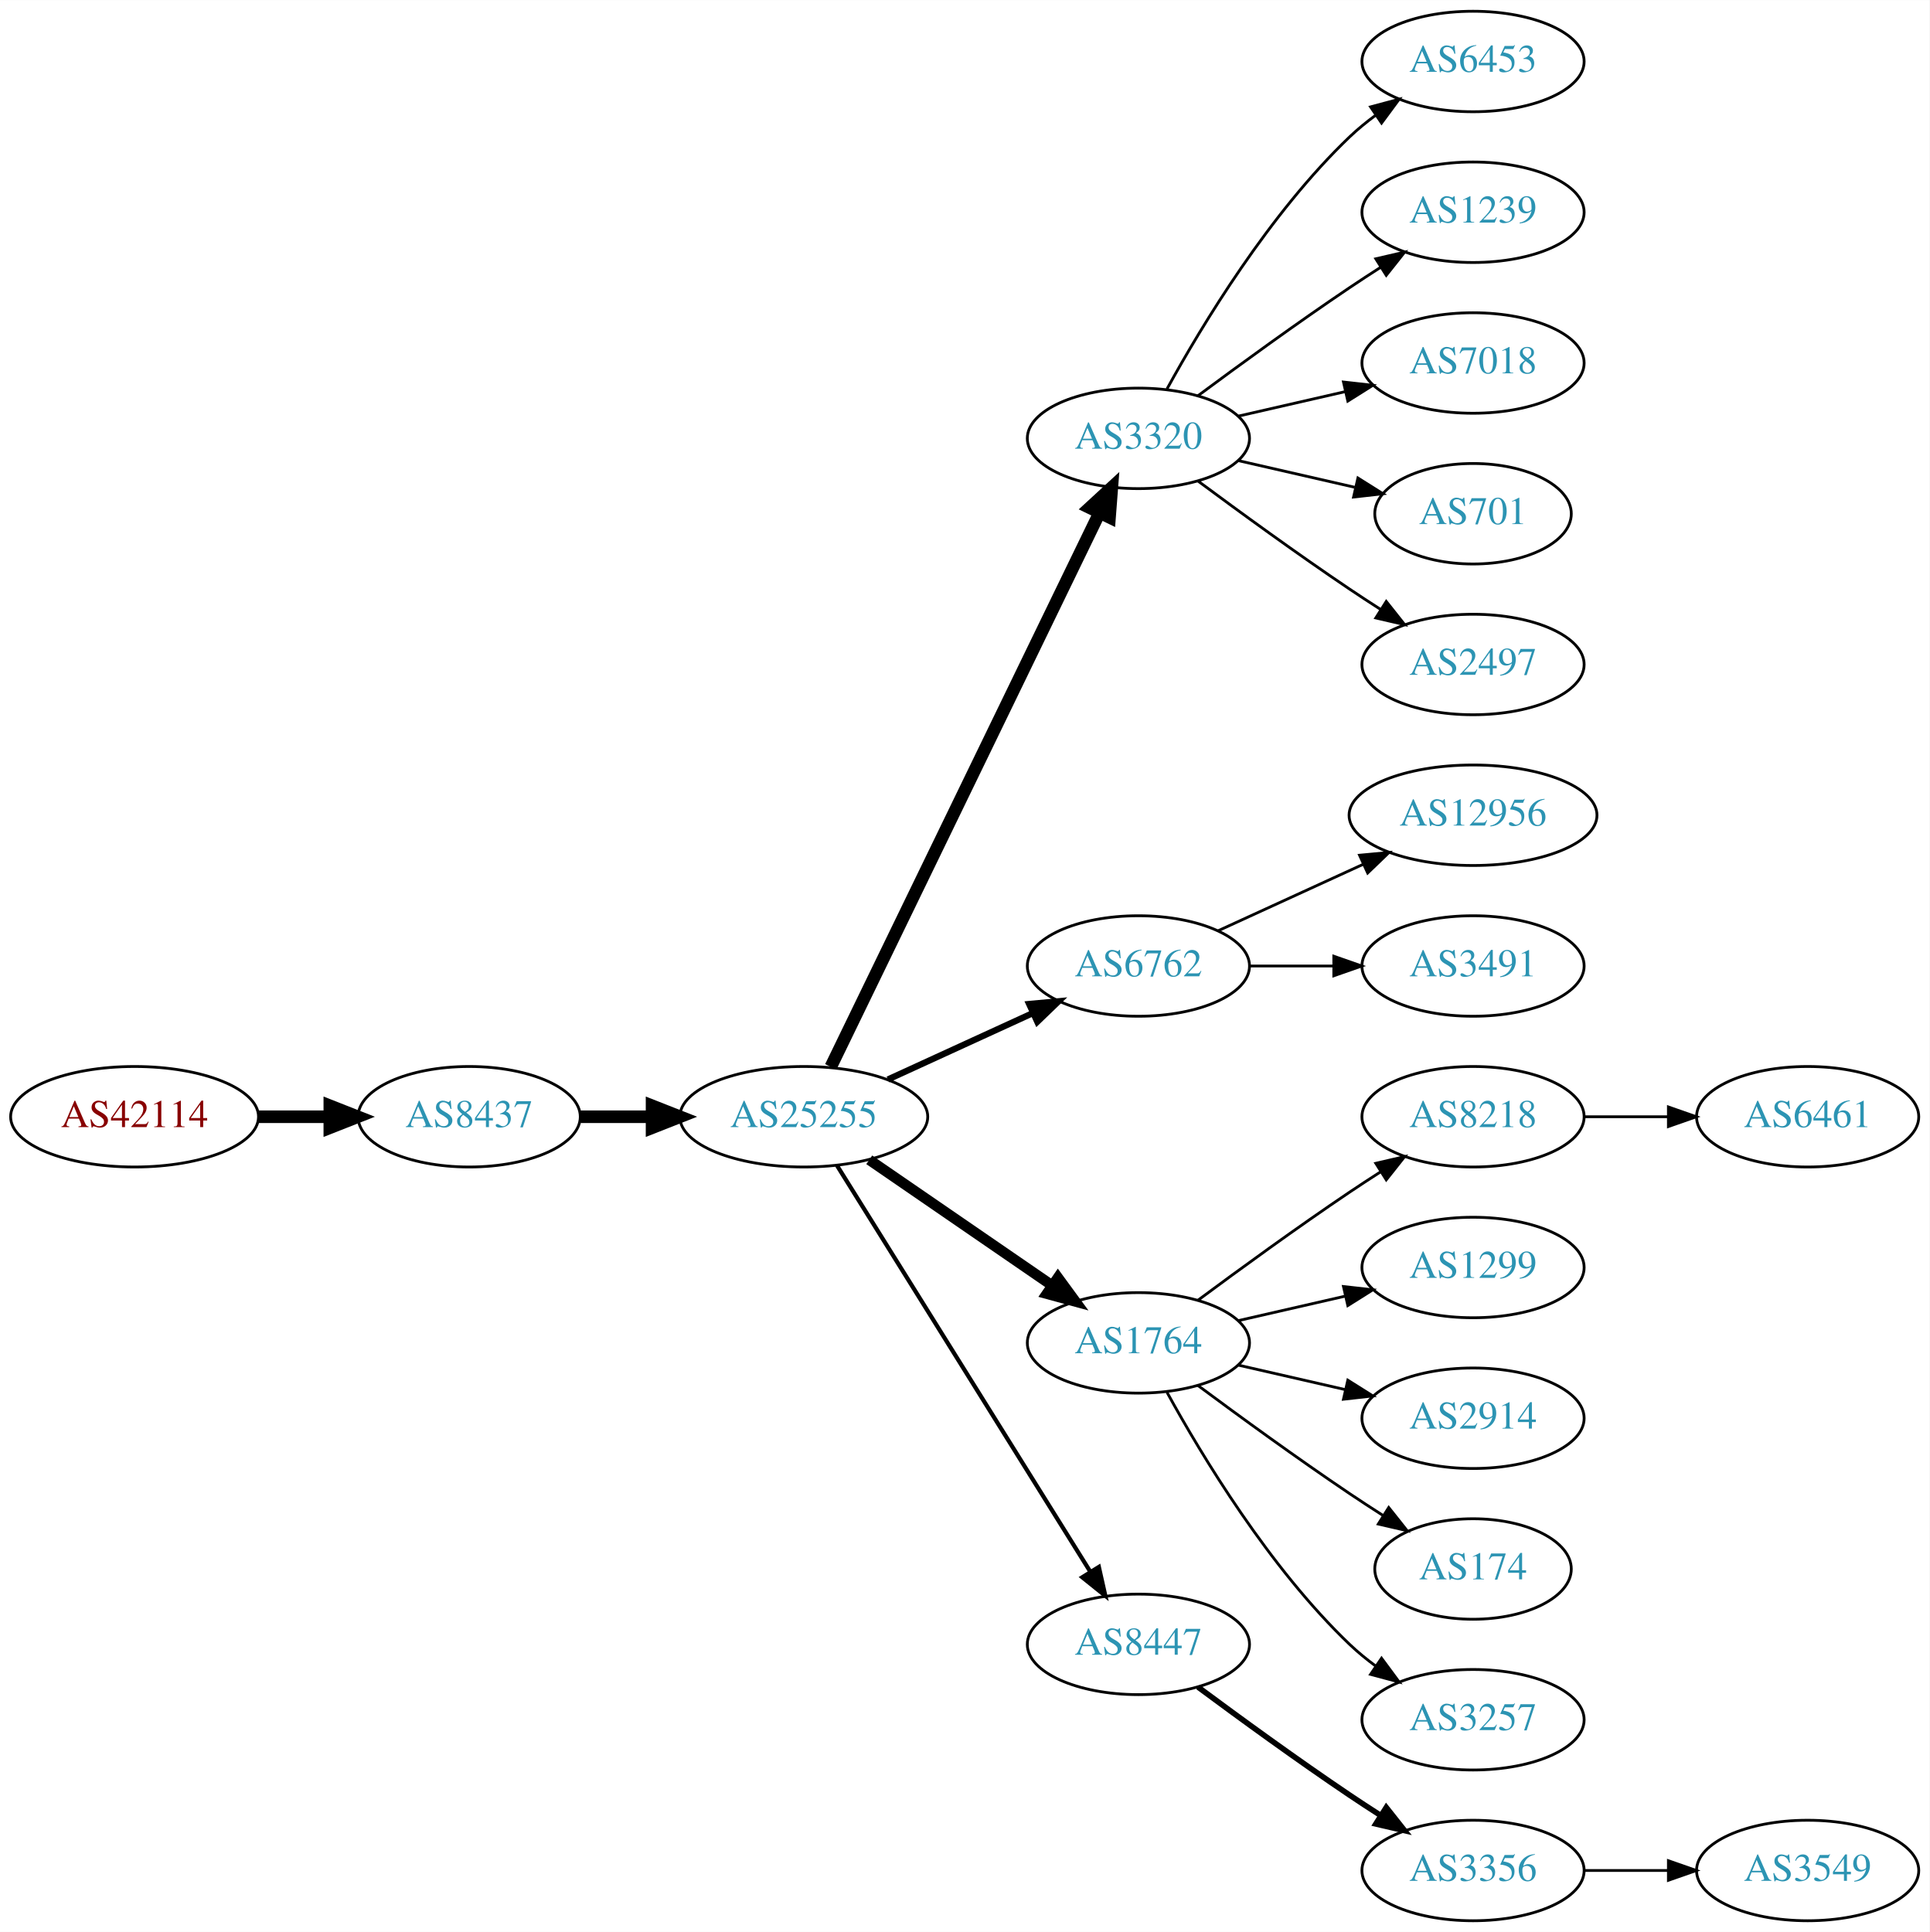
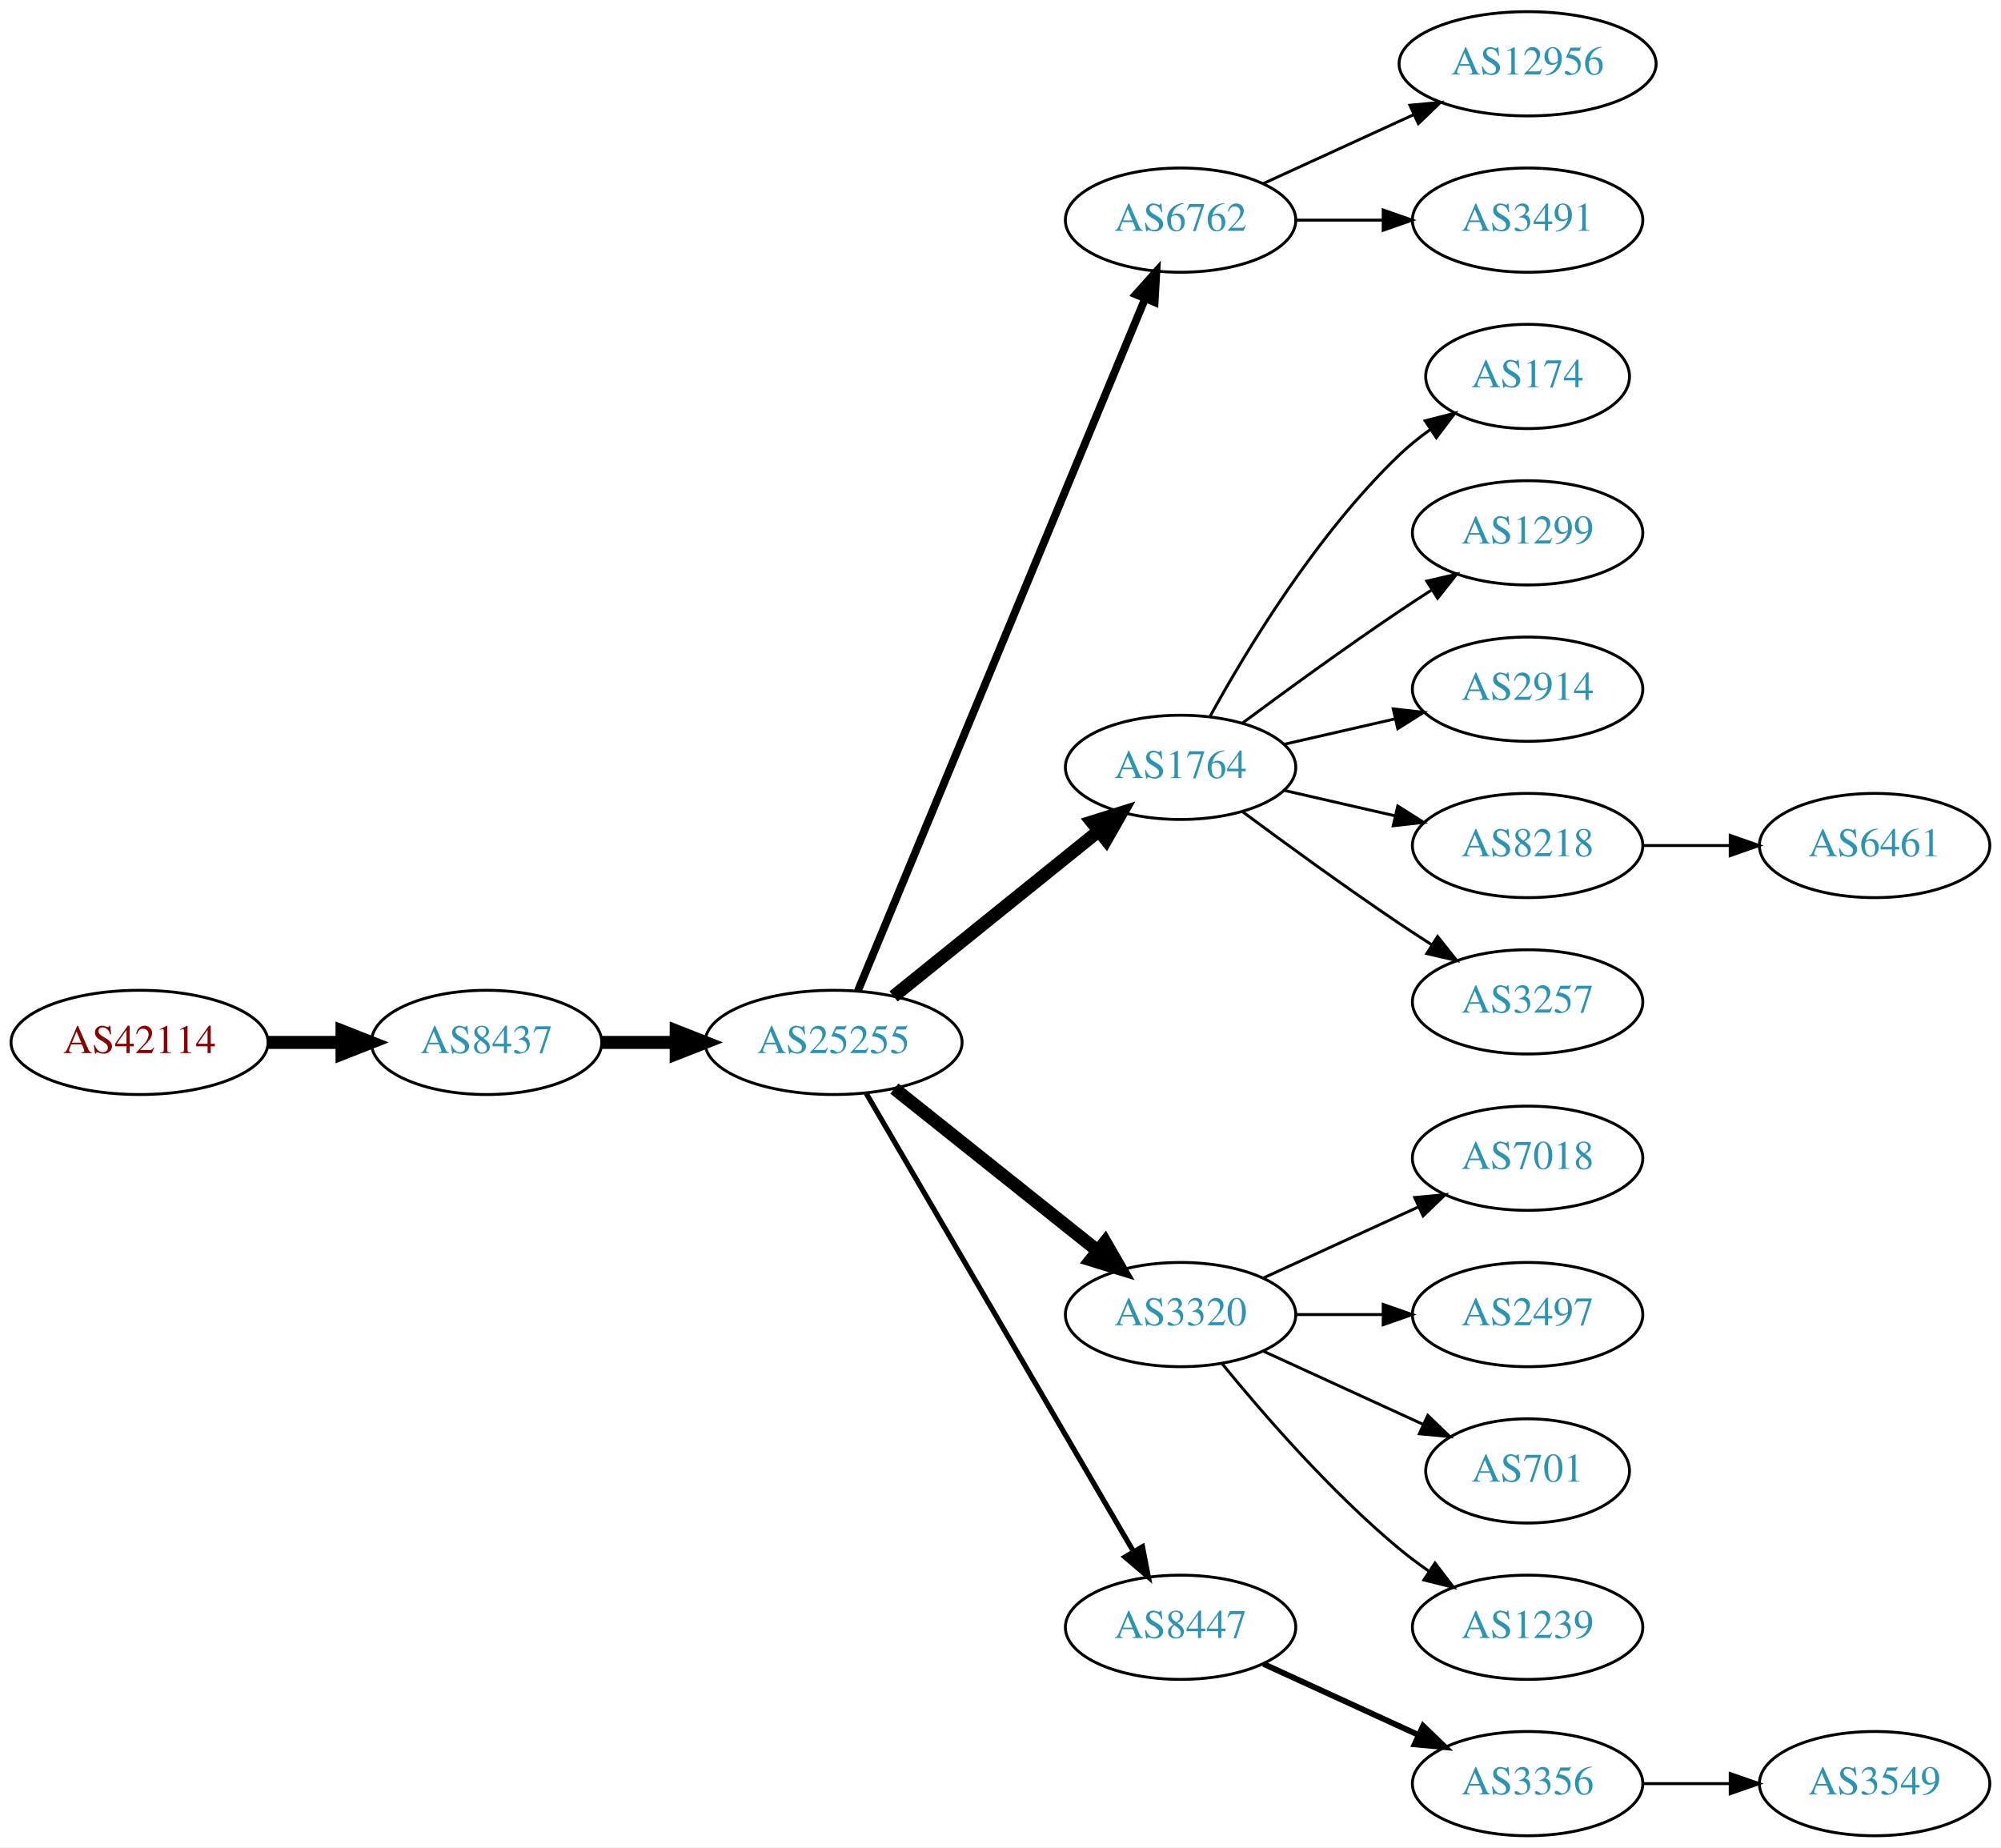
- <svg xmlns="http://www.w3.org/2000/svg" xmlns:xlink="http://www.w3.org/1999/xlink" width="691pt" height="692pt" viewBox="0.00 0.00 691.06 692.00">
-   <g id="graph0" class="graph" transform="scale(1 1) rotate(0) translate(4 688)">
-     <polygon fill="white" stroke="none" points="-4,4 -4,-688 687.055,-688 687.055,4 -4,4" />
+ <svg xmlns="http://www.w3.org/2000/svg" xmlns:xlink="http://www.w3.org/1999/xlink" width="691pt" height="638pt" viewBox="0.00 0.00 691.06 638.00">
+   <g id="graph0" class="graph" transform="scale(1 1) rotate(0) translate(4 634)">
+     <polygon fill="white" stroke="none" points="-4,4 -4,-634 687.055,-634 687.055,4 -4,4" />
    <g id="node1" class="node">
      <g id="a_node1">
        <a xlink:href="/asn/42114" xlink:title="AS42114 ~ Rettig Austria GmbH. [AT]">
-           <ellipse fill="#ffffff" stroke="black" cx="44.196" cy="-288" rx="44.393" ry="18" />
-           <text text-anchor="middle" x="44.196" y="-284.3" font-family="Times,serif" font-size="14.00" fill="#880000">AS42114</text>
+           <ellipse fill="#ffffff" stroke="black" cx="44.196" cy="-274" rx="44.393" ry="18" />
+           <text text-anchor="middle" x="44.196" y="-270.3" font-family="Times,serif" font-size="14.00" fill="#880000">AS42114</text>
        </a>
      </g>
    </g>
    <g id="node2" class="node">
      <g id="a_node2">
        <a xlink:href="/asn/8437" xlink:title="AS8437 ~ Hutchison Drei Austria GmbH [AT]">
-           <ellipse fill="#ffffff" stroke="black" cx="164.039" cy="-288" rx="39.794" ry="18" />
-           <text text-anchor="middle" x="164.039" y="-284.3" font-family="Times,serif" font-size="14.00" fill="#2c94b3">AS8437</text>
+           <ellipse fill="#ffffff" stroke="black" cx="164.039" cy="-274" rx="39.794" ry="18" />
+           <text text-anchor="middle" x="164.039" y="-270.3" font-family="Times,serif" font-size="14.00" fill="#2c94b3">AS8437</text>
        </a>
      </g>
    </g>
    <g id="edge1" class="edge">
-       <path fill="none" stroke="black" stroke-width="4.5" d="M88.407,-288C96.72,-288 105.482,-288 113.965,-288" />
-       <polygon fill="black" stroke="black" stroke-width="4.5" points="114.123,-291.938 124.123,-288 114.123,-284.063 114.123,-291.938" />
+       <path fill="none" stroke="black" stroke-width="4.5" d="M88.407,-274C96.72,-274 105.482,-274 113.965,-274" />
+       <polygon fill="black" stroke="black" stroke-width="4.5" points="114.123,-277.938 124.123,-274 114.123,-270.063 114.123,-277.938" />
    </g>
    <g id="node3" class="node">
      <g id="a_node3">
        <a xlink:href="/asn/25255" xlink:title="AS25255 ~ ==&gt; TELE2 AUSTRIA &lt;== [AT]">
-           <ellipse fill="#ffffff" stroke="black" cx="283.881" cy="-288" rx="44.393" ry="18" />
-           <text text-anchor="middle" x="283.881" y="-284.3" font-family="Times,serif" font-size="14.00" fill="#2c94b3">AS25255</text>
+           <ellipse fill="#ffffff" stroke="black" cx="283.881" cy="-274" rx="44.393" ry="18" />
+           <text text-anchor="middle" x="283.881" y="-270.3" font-family="Times,serif" font-size="14.00" fill="#2c94b3">AS25255</text>
        </a>
      </g>
    </g>
    <g id="edge2" class="edge">
-       <path fill="none" stroke="black" stroke-width="4.5" d="M203.951,-288C212.054,-288 220.729,-288 229.255,-288" />
-       <polygon fill="black" stroke="black" stroke-width="4.5" points="229.533,-291.938 239.533,-288 229.533,-284.063 229.533,-291.938" />
+       <path fill="none" stroke="black" stroke-width="4.5" d="M203.951,-274C212.054,-274 220.729,-274 229.255,-274" />
+       <polygon fill="black" stroke="black" stroke-width="4.5" points="229.533,-277.938 239.533,-274 229.533,-270.063 229.533,-277.938" />
    </g>
    <g id="node4" class="node">
      <g id="a_node4">
-         <a xlink:href="/asn/3320" xlink:title="AS3320 ~ DTAG [DE]">
-           <ellipse fill="#ffffff" stroke="black" cx="403.724" cy="-531" rx="39.794" ry="18" />
-           <text text-anchor="middle" x="403.724" y="-527.3" font-family="Times,serif" font-size="14.00" fill="#2c94b3">AS3320</text>
+         <a xlink:href="/asn/6762" xlink:title="AS6762 ~ TELECOM ITALIA SPARKLE S.p.A. [IT]">
+           <ellipse fill="#ffffff" stroke="black" cx="403.724" cy="-558" rx="39.794" ry="18" />
+           <text text-anchor="middle" x="403.724" y="-554.3" font-family="Times,serif" font-size="14.00" fill="#2c94b3">AS6762</text>
        </a>
      </g>
    </g>
    <g id="edge3" class="edge">
-       <path fill="none" stroke="black" stroke-width="4.5" d="M293.546,-305.868C314.027,-348.101 365.514,-454.272 389.74,-504.227" />
-       <polygon fill="black" stroke="black" stroke-width="4.5" points="386.298,-506.154 394.205,-513.433 393.384,-502.717 386.298,-506.154" />
+       <path fill="none" stroke="black" stroke-width="2.7" d="M292.253,-291.765C312.217,-339.879 367.437,-472.96 391.393,-530.692" />
+       <polygon fill="black" stroke="black" stroke-width="2.7" points="388.29,-532.346 395.355,-540.241 394.755,-529.663 388.29,-532.346" />
    </g>
    <g id="node5" class="node">
      <g id="a_node5">
-         <a xlink:href="/asn/6762" xlink:title="AS6762 ~ TELECOM ITALIA SPARKLE S.p.A. [IT]">
-           <ellipse fill="#ffffff" stroke="black" cx="403.724" cy="-342" rx="39.794" ry="18" />
-           <text text-anchor="middle" x="403.724" y="-338.3" font-family="Times,serif" font-size="14.00" fill="#2c94b3">AS6762</text>
+         <a xlink:href="/asn/1764" xlink:title="AS1764 ~ NEXTLAYER-AS [AT]">
+           <ellipse fill="#ffffff" stroke="black" cx="403.724" cy="-369" rx="39.794" ry="18" />
+           <text text-anchor="middle" x="403.724" y="-365.3" font-family="Times,serif" font-size="14.00" fill="#2c94b3">AS1764</text>
        </a>
      </g>
    </g>
    <g id="edge4" class="edge">
-       <path fill="none" stroke="black" stroke-width="2.25" d="M314.011,-301.348C329.622,-308.502 349.02,-317.391 365.692,-325.03" />
-       <polygon fill="black" stroke="black" stroke-width="2.25" points="364.595,-328.378 375.144,-329.362 367.511,-322.014 364.595,-328.378" />
+       <path fill="none" stroke="black" stroke-width="4.5" d="M304.605,-289.901C324.01,-305.544 353.796,-329.557 375.461,-347.021" />
+       <polygon fill="black" stroke="black" stroke-width="4.5" points="373.071,-350.153 383.327,-353.363 378.013,-344.022 373.071,-350.153" />
    </g>
    <g id="node6" class="node">
      <g id="a_node6">
-         <a xlink:href="/asn/1764" xlink:title="AS1764 ~ NEXTLAYER-AS [AT]">
-           <ellipse fill="#ffffff" stroke="black" cx="403.724" cy="-207" rx="39.794" ry="18" />
-           <text text-anchor="middle" x="403.724" y="-203.3" font-family="Times,serif" font-size="14.00" fill="#2c94b3">AS1764</text>
+         <a xlink:href="/asn/3320" xlink:title="AS3320 ~ DTAG [DE]">
+           <ellipse fill="#ffffff" stroke="black" cx="403.724" cy="-180" rx="39.794" ry="18" />
+           <text text-anchor="middle" x="403.724" y="-176.3" font-family="Times,serif" font-size="14.00" fill="#2c94b3">AS3320</text>
        </a>
      </g>
    </g>
    <g id="edge5" class="edge">
-       <path fill="none" stroke="black" stroke-width="3.75" d="M307.324,-272.574C325.905,-259.802 352.466,-241.545 372.846,-227.537" />
-       <polygon fill="black" stroke="black" stroke-width="3.75" points="374.902,-230.371 381.16,-221.822 370.936,-224.602 374.902,-230.371" />
+       <path fill="none" stroke="black" stroke-width="4.5" d="M304.872,-258.054C324.203,-242.634 353.654,-219.141 375.197,-201.957" />
+       <polygon fill="black" stroke="black" stroke-width="4.5" points="377.666,-205.024 383.029,-195.71 372.756,-198.868 377.666,-205.024" />
    </g>
    <g id="node7" class="node">
      <g id="a_node7">
        <a xlink:href="/asn/8447" xlink:title="AS8447 ~ A1 Telekom Austria AG [AT]">
-           <ellipse fill="#ffffff" stroke="black" cx="403.724" cy="-99" rx="39.794" ry="18" />
-           <text text-anchor="middle" x="403.724" y="-95.3" font-family="Times,serif" font-size="14.00" fill="#2c94b3">AS8447</text>
+           <ellipse fill="#ffffff" stroke="black" cx="403.724" cy="-72" rx="39.794" ry="18" />
+           <text text-anchor="middle" x="403.724" y="-68.3" font-family="Times,serif" font-size="14.00" fill="#2c94b3">AS8447</text>
        </a>
      </g>
    </g>
    <g id="edge6" class="edge">
-       <path fill="none" stroke="black" stroke-width="1.5" d="M295.756,-270.558C316.54,-237.225 362,-164.314 386.429,-125.134" />
-       <polygon fill="black" stroke="black" stroke-width="1.5" points="389.554,-126.737 391.875,-116.4 383.614,-123.034 389.554,-126.737" />
-     </g>
-     <g id="node8" class="node">
-       <g id="a_node8">
-         <a xlink:href="/asn/6453" xlink:title="AS6453 ~ TATA COMMUNICATIONS (AMERICA) INC [US]">
-           <ellipse fill="#ffffff" stroke="black" cx="523.566" cy="-666" rx="39.794" ry="18" />
-           <text text-anchor="middle" x="523.566" y="-662.3" font-family="Times,serif" font-size="14.00" fill="#2c94b3">AS6453</text>
-         </a>
-       </g>
-     </g>
-     <g id="edge7" class="edge">
-       <path fill="none" stroke="black" d="M413.965,-548.713C426.51,-571.561 450.687,-611.611 479.37,-639 482.238,-641.739 485.427,-644.347 488.736,-646.785" />
-       <polygon fill="black" stroke="black" points="486.86,-649.742 497.096,-652.477 490.8,-643.956 486.86,-649.742" />
-     </g>
-     <g id="node9" class="node">
-       <g id="a_node9">
-         <a xlink:href="/asn/1239" xlink:title="AS1239 ~ Sprint [US]">
-           <ellipse fill="#ffffff" stroke="black" cx="523.566" cy="-612" rx="39.794" ry="18" />
-           <text text-anchor="middle" x="523.566" y="-608.3" font-family="Times,serif" font-size="14.00" fill="#2c94b3">AS1239</text>
-         </a>
-       </g>
-     </g>
-     <g id="edge8" class="edge">
-       <path fill="none" stroke="black" d="M425.054,-546.277C439.916,-557.304 460.661,-572.407 479.37,-585 482.919,-587.389 486.67,-589.839 490.418,-592.242" />
-       <polygon fill="black" stroke="black" points="488.744,-595.325 499.067,-597.712 492.486,-589.409 488.744,-595.325" />
-     </g>
-     <g id="node10" class="node">
-       <g id="a_node10">
-         <a xlink:href="/asn/7018" xlink:title="AS7018 ~ AT&amp;T Services, Inc. [US]">
-           <ellipse fill="#ffffff" stroke="black" cx="523.566" cy="-558" rx="39.794" ry="18" />
-           <text text-anchor="middle" x="523.566" y="-554.3" font-family="Times,serif" font-size="14.00" fill="#2c94b3">AS7018</text>
-         </a>
-       </g>
-     </g>
-     <g id="edge9" class="edge">
-       <path fill="none" stroke="black" d="M439.443,-538.955C451.443,-541.704 465.064,-544.825 477.756,-547.733" />
-       <polygon fill="black" stroke="black" points="477.159,-551.187 487.688,-550.009 478.722,-544.364 477.159,-551.187" />
-     </g>
-     <g id="node11" class="node">
-       <g id="a_node11">
-         <a xlink:href="/asn/701" xlink:title="AS701 ~ UUNET [US]">
-           <ellipse fill="#ffffff" stroke="black" cx="523.566" cy="-504" rx="35.194" ry="18" />
-           <text text-anchor="middle" x="523.566" y="-500.3" font-family="Times,serif" font-size="14.00" fill="#2c94b3">AS701</text>
-         </a>
-       </g>
-     </g>
-     <g id="edge10" class="edge">
-       <path fill="none" stroke="black" d="M439.443,-523.045C452.536,-520.045 467.558,-516.604 481.199,-513.478" />
-       <polygon fill="black" stroke="black" points="482.34,-516.807 491.306,-511.162 480.777,-509.984 482.34,-516.807" />
-     </g>
-     <g id="node12" class="node">
-       <g id="a_node12">
-         <a xlink:href="/asn/2497" xlink:title="AS2497 ~ Internet Initiative Japan Inc. [JP]">
-           <ellipse fill="#ffffff" stroke="black" cx="523.566" cy="-450" rx="39.794" ry="18" />
-           <text text-anchor="middle" x="523.566" y="-446.3" font-family="Times,serif" font-size="14.00" fill="#2c94b3">AS2497</text>
-         </a>
-       </g>
-     </g>
-     <g id="edge11" class="edge">
-       <path fill="none" stroke="black" d="M425.054,-515.723C439.916,-504.696 460.661,-489.593 479.37,-477 482.919,-474.611 486.67,-472.161 490.418,-469.758" />
-       <polygon fill="black" stroke="black" points="492.486,-472.591 499.067,-464.288 488.744,-466.675 492.486,-472.591" />
+       <path fill="none" stroke="black" stroke-width="1.8" d="M295.133,-256.427C315.905,-220.821 363.053,-140.002 387.455,-98.173" />
+       <polygon fill="black" stroke="black" stroke-width="1.8" points="390.564,-99.79 392.58,-89.388 384.518,-96.262 390.564,-99.79" />
    </g>
    <g id="node13" class="node">
      <g id="a_node13">
        <a xlink:href="/asn/12956" xlink:title="AS12956 ~ TELXIUS [ES]">
-           <ellipse fill="#ffffff" stroke="black" cx="523.566" cy="-396" rx="44.393" ry="18" />
-           <text text-anchor="middle" x="523.566" y="-392.3" font-family="Times,serif" font-size="14.00" fill="#2c94b3">AS12956</text>
+           <ellipse fill="#ffffff" stroke="black" cx="523.566" cy="-612" rx="44.393" ry="18" />
+           <text text-anchor="middle" x="523.566" y="-608.3" font-family="Times,serif" font-size="14.00" fill="#2c94b3">AS12956</text>
        </a>
      </g>
    </g>
    <g id="edge12" class="edge">
-       <path fill="none" stroke="black" d="M432.353,-354.661C447.85,-361.762 467.417,-370.728 484.364,-378.494" />
-       <polygon fill="black" stroke="black" points="482.917,-381.681 493.466,-382.665 485.833,-375.317 482.917,-381.681" />
+       <path fill="none" stroke="black" d="M432.353,-570.661C447.85,-577.762 467.417,-586.728 484.364,-594.494" />
+       <polygon fill="black" stroke="black" points="482.917,-597.681 493.466,-598.665 485.833,-591.317 482.917,-597.681" />
    </g>
    <g id="node14" class="node">
      <g id="a_node14">
        <a xlink:href="/asn/3491" xlink:title="AS3491 ~ PCCW Global, Inc. [US]">
+           <ellipse fill="#ffffff" stroke="black" cx="523.566" cy="-558" rx="39.794" ry="18" />
+           <text text-anchor="middle" x="523.566" y="-554.3" font-family="Times,serif" font-size="14.00" fill="#2c94b3">AS3491</text>
+         </a>
+       </g>
+     </g>
+     <g id="edge13" class="edge">
+       <path fill="none" stroke="black" d="M443.636,-558C453.19,-558 463.539,-558 473.502,-558" />
+       <polygon fill="black" stroke="black" points="473.695,-561.5 483.695,-558 473.694,-554.5 473.695,-561.5" />
+     </g>
+     <g id="node8" class="node">
+       <g id="a_node8">
+         <a xlink:href="/asn/174" xlink:title="AS174 ~ Cogent Communications [US]">
+           <ellipse fill="#ffffff" stroke="black" cx="523.566" cy="-504" rx="35.194" ry="18" />
+           <text text-anchor="middle" x="523.566" y="-500.3" font-family="Times,serif" font-size="14.00" fill="#2c94b3">AS174</text>
+         </a>
+       </g>
+     </g>
+     <g id="edge7" class="edge">
+       <path fill="none" stroke="black" d="M413.965,-386.713C426.51,-409.561 450.687,-449.611 479.37,-477 482.624,-480.107 486.291,-483.046 490.078,-485.76" />
+       <polygon fill="black" stroke="black" points="488.18,-488.701 498.446,-491.322 492.055,-482.872 488.18,-488.701" />
+     </g>
+     <g id="node9" class="node">
+       <g id="a_node9">
+         <a xlink:href="/asn/1299" xlink:title="AS1299 ~ Telia Carrier [EU]">
+           <ellipse fill="#ffffff" stroke="black" cx="523.566" cy="-450" rx="39.794" ry="18" />
+           <text text-anchor="middle" x="523.566" y="-446.3" font-family="Times,serif" font-size="14.00" fill="#2c94b3">AS1299</text>
+         </a>
+       </g>
+     </g>
+     <g id="edge8" class="edge">
+       <path fill="none" stroke="black" d="M425.054,-384.277C439.916,-395.304 460.661,-410.407 479.37,-423 482.919,-425.389 486.67,-427.839 490.418,-430.242" />
+       <polygon fill="black" stroke="black" points="488.744,-433.325 499.067,-435.712 492.486,-427.409 488.744,-433.325" />
+     </g>
+     <g id="node10" class="node">
+       <g id="a_node10">
+         <a xlink:href="/asn/2914" xlink:title="AS2914 ~ NTT America, Inc. [US]">
+           <ellipse fill="#ffffff" stroke="black" cx="523.566" cy="-396" rx="39.794" ry="18" />
+           <text text-anchor="middle" x="523.566" y="-392.3" font-family="Times,serif" font-size="14.00" fill="#2c94b3">AS2914</text>
+         </a>
+       </g>
+     </g>
+     <g id="edge9" class="edge">
+       <path fill="none" stroke="black" d="M439.443,-376.955C451.443,-379.704 465.064,-382.825 477.756,-385.733" />
+       <polygon fill="black" stroke="black" points="477.159,-389.187 487.688,-388.009 478.722,-382.364 477.159,-389.187" />
+     </g>
+     <g id="node11" class="node">
+       <g id="a_node11">
+         <a xlink:href="/asn/8218" xlink:title="AS8218 ~ legacy Neotelecoms [FR]">
          <ellipse fill="#ffffff" stroke="black" cx="523.566" cy="-342" rx="39.794" ry="18" />
-           <text text-anchor="middle" x="523.566" y="-338.3" font-family="Times,serif" font-size="14.00" fill="#2c94b3">AS3491</text>
-         </a>
-       </g>
-     </g>
-     <g id="edge13" class="edge">
-       <path fill="none" stroke="black" d="M443.636,-342C453.19,-342 463.539,-342 473.502,-342" />
-       <polygon fill="black" stroke="black" points="473.695,-345.5 483.695,-342 473.694,-338.5 473.695,-345.5" />
+           <text text-anchor="middle" x="523.566" y="-338.3" font-family="Times,serif" font-size="14.00" fill="#2c94b3">AS8218</text>
+         </a>
+       </g>
+     </g>
+     <g id="edge10" class="edge">
+       <path fill="none" stroke="black" d="M439.443,-361.045C451.443,-358.296 465.064,-355.175 477.756,-352.267" />
+       <polygon fill="black" stroke="black" points="478.722,-355.636 487.688,-349.991 477.159,-348.813 478.722,-355.636" />
+     </g>
+     <g id="node12" class="node">
+       <g id="a_node12">
+         <a xlink:href="/asn/3257" xlink:title="AS3257 ~ GTT [DE]">
+           <ellipse fill="#ffffff" stroke="black" cx="523.566" cy="-288" rx="39.794" ry="18" />
+           <text text-anchor="middle" x="523.566" y="-284.3" font-family="Times,serif" font-size="14.00" fill="#2c94b3">AS3257</text>
+         </a>
+       </g>
+     </g>
+     <g id="edge11" class="edge">
+       <path fill="none" stroke="black" d="M425.054,-353.723C439.916,-342.696 460.661,-327.593 479.37,-315 482.919,-312.611 486.67,-310.161 490.418,-307.758" />
+       <polygon fill="black" stroke="black" points="492.486,-310.591 499.067,-302.288 488.744,-304.675 492.486,-310.591" />
    </g>
    <g id="node15" class="node">
      <g id="a_node15">
-         <a xlink:href="/asn/8218" xlink:title="AS8218 ~ legacy Neotelecoms [FR]">
-           <ellipse fill="#ffffff" stroke="black" cx="523.566" cy="-288" rx="39.794" ry="18" />
-           <text text-anchor="middle" x="523.566" y="-284.3" font-family="Times,serif" font-size="14.00" fill="#2c94b3">AS8218</text>
+         <a xlink:href="/asn/7018" xlink:title="AS7018 ~ AT&amp;T Services, Inc. [US]">
+           <ellipse fill="#ffffff" stroke="black" cx="523.566" cy="-234" rx="39.794" ry="18" />
+           <text text-anchor="middle" x="523.566" y="-230.3" font-family="Times,serif" font-size="14.00" fill="#2c94b3">AS7018</text>
        </a>
      </g>
    </g>
    <g id="edge14" class="edge">
-       <path fill="none" stroke="black" d="M425.054,-222.277C439.916,-233.304 460.661,-248.407 479.37,-261 482.919,-263.389 486.67,-265.839 490.418,-268.242" />
-       <polygon fill="black" stroke="black" points="488.744,-271.325 499.067,-273.712 492.486,-265.409 488.744,-271.325" />
+       <path fill="none" stroke="black" d="M432.353,-192.661C448.31,-199.973 468.58,-209.261 485.863,-217.181" />
+       <polygon fill="black" stroke="black" points="484.562,-220.435 495.111,-221.419 487.478,-214.071 484.562,-220.435" />
    </g>
    <g id="node16" class="node">
      <g id="a_node16">
-         <a xlink:href="/asn/1299" xlink:title="AS1299 ~ Telia Carrier [EU]">
-           <ellipse fill="#ffffff" stroke="black" cx="523.566" cy="-234" rx="39.794" ry="18" />
-           <text text-anchor="middle" x="523.566" y="-230.3" font-family="Times,serif" font-size="14.00" fill="#2c94b3">AS1299</text>
+         <a xlink:href="/asn/2497" xlink:title="AS2497 ~ Internet Initiative Japan Inc. [JP]">
+           <ellipse fill="#ffffff" stroke="black" cx="523.566" cy="-180" rx="39.794" ry="18" />
+           <text text-anchor="middle" x="523.566" y="-176.3" font-family="Times,serif" font-size="14.00" fill="#2c94b3">AS2497</text>
        </a>
      </g>
    </g>
    <g id="edge15" class="edge">
-       <path fill="none" stroke="black" d="M439.443,-214.955C451.443,-217.704 465.064,-220.825 477.756,-223.733" />
-       <polygon fill="black" stroke="black" points="477.159,-227.187 487.688,-226.009 478.722,-220.364 477.159,-227.187" />
+       <path fill="none" stroke="black" d="M443.636,-180C453.19,-180 463.539,-180 473.502,-180" />
+       <polygon fill="black" stroke="black" points="473.695,-183.5 483.695,-180 473.694,-176.5 473.695,-183.5" />
    </g>
    <g id="node17" class="node">
      <g id="a_node17">
-         <a xlink:href="/asn/2914" xlink:title="AS2914 ~ NTT America, Inc. [US]">
-           <ellipse fill="#ffffff" stroke="black" cx="523.566" cy="-180" rx="39.794" ry="18" />
-           <text text-anchor="middle" x="523.566" y="-176.3" font-family="Times,serif" font-size="14.00" fill="#2c94b3">AS2914</text>
+         <a xlink:href="/asn/701" xlink:title="AS701 ~ UUNET [US]">
+           <ellipse fill="#ffffff" stroke="black" cx="523.566" cy="-126" rx="35.194" ry="18" />
+           <text text-anchor="middle" x="523.566" y="-122.3" font-family="Times,serif" font-size="14.00" fill="#2c94b3">AS701</text>
        </a>
      </g>
    </g>
    <g id="edge16" class="edge">
-       <path fill="none" stroke="black" d="M439.443,-199.045C451.443,-196.296 465.064,-193.175 477.756,-190.267" />
-       <polygon fill="black" stroke="black" points="478.722,-193.636 487.688,-187.991 477.159,-186.813 478.722,-193.636" />
+       <path fill="none" stroke="black" d="M432.353,-167.339C448.769,-159.817 469.75,-150.202 487.347,-142.139" />
+       <polygon fill="black" stroke="black" points="489.092,-145.189 496.725,-137.842 486.176,-138.826 489.092,-145.189" />
    </g>
    <g id="node18" class="node">
      <g id="a_node18">
-         <a xlink:href="/asn/174" xlink:title="AS174 ~ Cogent Communications [US]">
-           <ellipse fill="#ffffff" stroke="black" cx="523.566" cy="-126" rx="35.194" ry="18" />
-           <text text-anchor="middle" x="523.566" y="-122.3" font-family="Times,serif" font-size="14.00" fill="#2c94b3">AS174</text>
+         <a xlink:href="/asn/1239" xlink:title="AS1239 ~ Sprint [US]">
+           <ellipse fill="#ffffff" stroke="black" cx="523.566" cy="-72" rx="39.794" ry="18" />
+           <text text-anchor="middle" x="523.566" y="-68.3" font-family="Times,serif" font-size="14.00" fill="#2c94b3">AS1239</text>
        </a>
      </g>
    </g>
    <g id="edge17" class="edge">
-       <path fill="none" stroke="black" d="M425.054,-191.723C439.916,-180.696 460.661,-165.593 479.37,-153 483.188,-150.431 487.238,-147.79 491.268,-145.214" />
-       <polygon fill="black" stroke="black" points="493.372,-148.025 499.962,-139.729 489.637,-142.105 493.372,-148.025" />
+       <path fill="none" stroke="black" d="M418.143,-162.935C432.257,-145.625 455.672,-118.655 479.37,-99 482.587,-96.332 486.087,-93.73 489.658,-91.259" />
+       <polygon fill="black" stroke="black" points="491.581,-94.183 498.014,-85.764 487.735,-88.334 491.581,-94.183" />
    </g>
    <g id="node19" class="node">
      <g id="a_node19">
-         <a xlink:href="/asn/3257" xlink:title="AS3257 ~ GTT [DE]">
-           <ellipse fill="#ffffff" stroke="black" cx="523.566" cy="-72" rx="39.794" ry="18" />
-           <text text-anchor="middle" x="523.566" y="-68.3" font-family="Times,serif" font-size="14.00" fill="#2c94b3">AS3257</text>
-         </a>
-       </g>
-     </g>
-     <g id="edge18" class="edge">
-       <path fill="none" stroke="black" d="M413.965,-189.287C426.51,-166.439 450.687,-126.389 479.37,-99 482.238,-96.261 485.427,-93.653 488.736,-91.215" />
-       <polygon fill="black" stroke="black" points="490.8,-94.044 497.096,-85.523 486.86,-88.258 490.8,-94.044" />
-     </g>
-     <g id="node21" class="node">
-       <g id="a_node21">
        <a xlink:href="/asn/3356" xlink:title="AS3356 ~ Level 3 Parent, LLC [US]">
          <ellipse fill="#ffffff" stroke="black" cx="523.566" cy="-18" rx="39.794" ry="18" />
          <text text-anchor="middle" x="523.566" y="-14.3" font-family="Times,serif" font-size="14.00" fill="#2c94b3">AS3356</text>
        </a>
      </g>
    </g>
+     <g id="edge18" class="edge">
+       <path fill="none" stroke="black" stroke-width="2" d="M432.353,-59.339C448.31,-52.027 468.58,-42.739 485.863,-34.819" />
+       <polygon fill="black" stroke="black" stroke-width="2" points="487.478,-37.929 495.111,-30.581 484.562,-31.565 487.478,-37.929" />
+     </g>
+     <g id="node21" class="node">
+       <g id="a_node21">
+         <a xlink:href="/asn/6461" xlink:title="AS6461 ~ Zayo Bandwidth [US]">
+           <ellipse fill="#ffffff" stroke="black" cx="643.409" cy="-342" rx="39.794" ry="18" />
+           <text text-anchor="middle" x="643.409" y="-338.3" font-family="Times,serif" font-size="14.00" fill="#2c94b3">AS6461</text>
+         </a>
+       </g>
+     </g>
    <g id="edge20" class="edge">
-       <path fill="none" stroke="black" stroke-width="2" d="M425.054,-83.723C439.916,-72.696 460.661,-57.593 479.37,-45 482.919,-42.611 486.67,-40.161 490.418,-37.758" />
-       <polygon fill="black" stroke="black" stroke-width="2" points="492.486,-40.591 499.067,-32.288 488.744,-34.675 492.486,-40.591" />
+       <path fill="none" stroke="black" d="M563.479,-342C573.032,-342 583.382,-342 593.345,-342" />
+       <polygon fill="black" stroke="black" points="593.537,-345.5 603.537,-342 593.537,-338.5 593.537,-345.5" />
    </g>
    <g id="node20" class="node">
      <g id="a_node20">
-         <a xlink:href="/asn/6461" xlink:title="AS6461 ~ Zayo Bandwidth [US]">
-           <ellipse fill="#ffffff" stroke="black" cx="643.409" cy="-288" rx="39.794" ry="18" />
-           <text text-anchor="middle" x="643.409" y="-284.3" font-family="Times,serif" font-size="14.00" fill="#2c94b3">AS6461</text>
-         </a>
-       </g>
-     </g>
-     <g id="edge19" class="edge">
-       <path fill="none" stroke="black" d="M563.479,-288C573.032,-288 583.382,-288 593.345,-288" />
-       <polygon fill="black" stroke="black" points="593.537,-291.5 603.537,-288 593.537,-284.5 593.537,-291.5" />
-     </g>
-     <g id="node22" class="node">
-       <g id="a_node22">
        <a xlink:href="/asn/3549" xlink:title="AS3549 ~ Level 3 Parent, LLC [US]">
          <ellipse fill="#ffffff" stroke="black" cx="643.409" cy="-18" rx="39.794" ry="18" />
          <text text-anchor="middle" x="643.409" y="-14.3" font-family="Times,serif" font-size="14.00" fill="#2c94b3">AS3549</text>
        </a>
      </g>
    </g>
-     <g id="edge21" class="edge">
+     <g id="edge19" class="edge">
      <path fill="none" stroke="black" d="M563.479,-18C573.032,-18 583.382,-18 593.345,-18" />
      <polygon fill="black" stroke="black" points="593.537,-21.5 603.537,-18 593.537,-14.5 593.537,-21.5" />
    </g>
  </g>
</svg>
